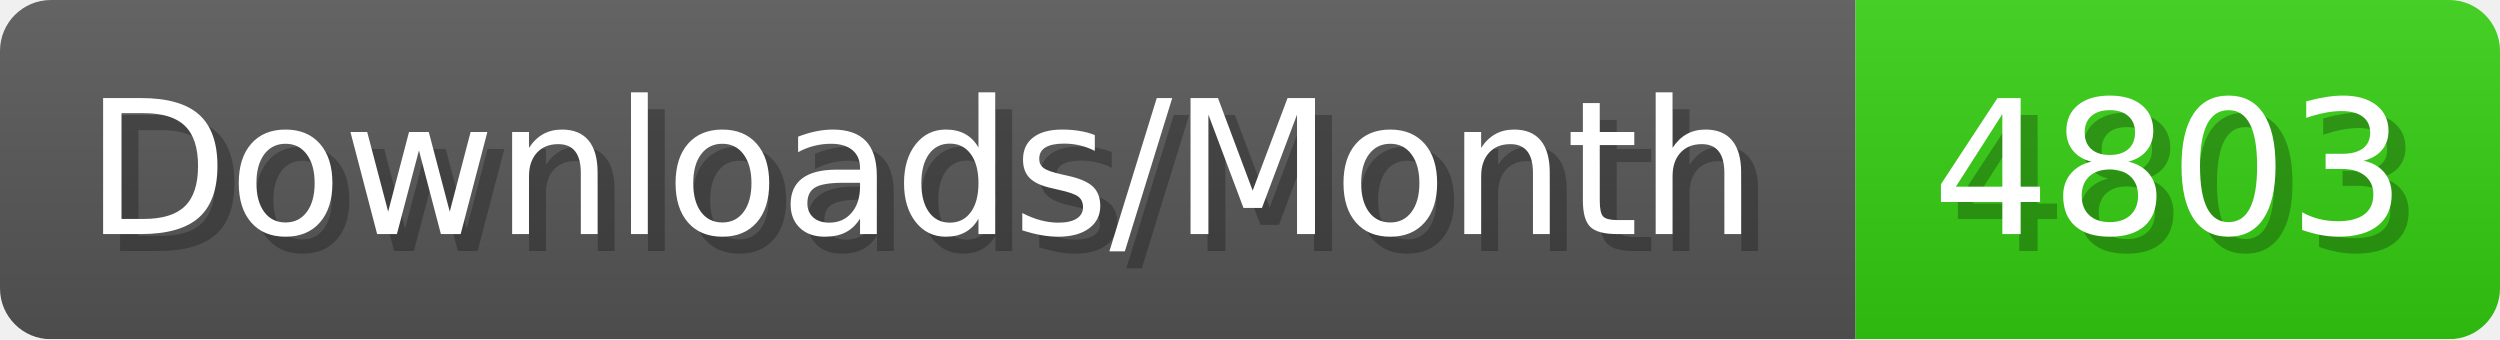
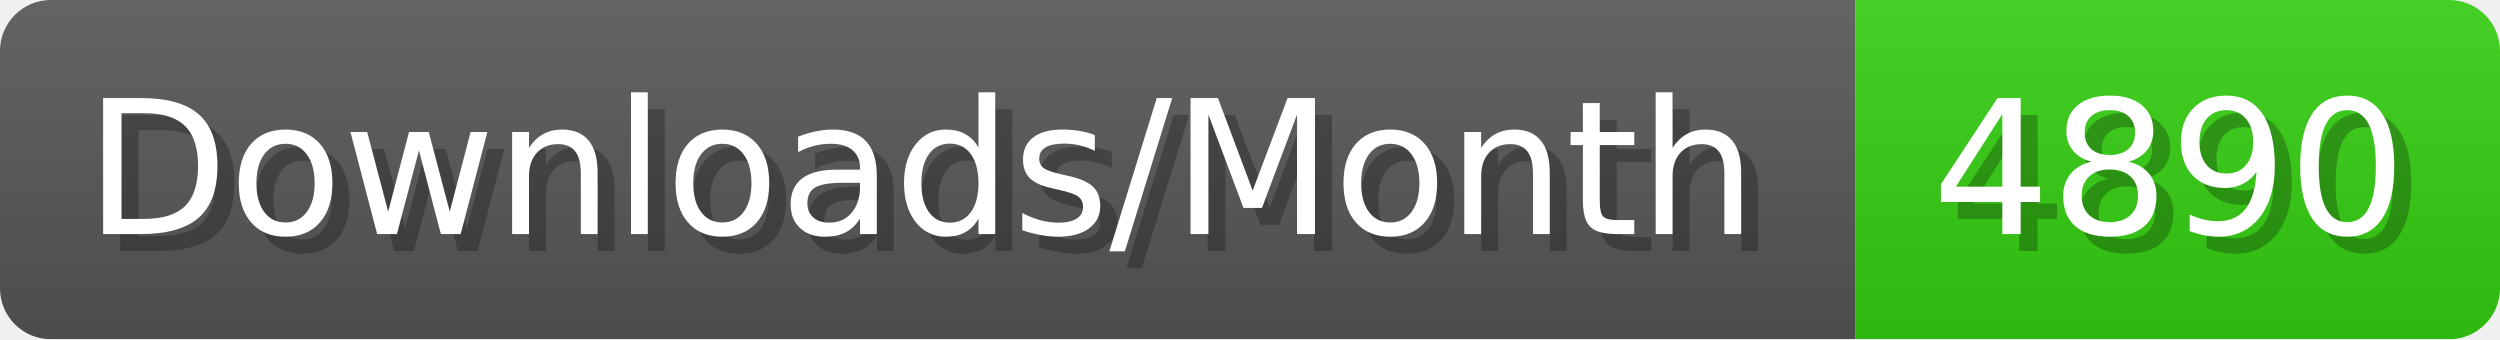
- <svg xmlns="http://www.w3.org/2000/svg" width="147.4" height="20" viewBox="0 0 1474 200" role="img" aria-label="Downloads/Month: 4803">
+ <svg xmlns="http://www.w3.org/2000/svg" width="147.4" height="20" viewBox="0 0 1474 200" role="img" aria-label="Downloads/Month: 4890">
  <linearGradient id="YlXUI" x2="0" y2="100%">
    <stop offset="0" stop-opacity=".1" stop-color="#EEE" />
    <stop offset="1" stop-opacity=".1" />
  </linearGradient>
  <mask id="JHhop">
    <rect width="1474" height="200" rx="30" fill="#FFF" />
  </mask>
  <g mask="url(#JHhop)">
    <rect width="1094" height="200" fill="#555" />
    <rect width="380" height="200" fill="#3C1" x="1094" />
    <rect width="1474" height="200" fill="url(#YlXUI)" />
  </g>
  <g aria-hidden="true" fill="#fff" text-anchor="start" font-family="Verdana,DejaVu Sans,sans-serif" font-size="110">
    <text x="60" y="148" textLength="994" fill="#000" opacity="0.25">Downloads/Month</text>
    <text x="50" y="138" textLength="994">Downloads/Month</text>
-     <text x="1149" y="148" textLength="280" fill="#000" opacity="0.25">4803</text>
-     <text x="1139" y="138" textLength="280">4803</text>
+     <text x="1149" y="148" textLength="280" fill="#000" opacity="0.25">4890</text>
+     <text x="1139" y="138" textLength="280">4890</text>
  </g>
</svg>
